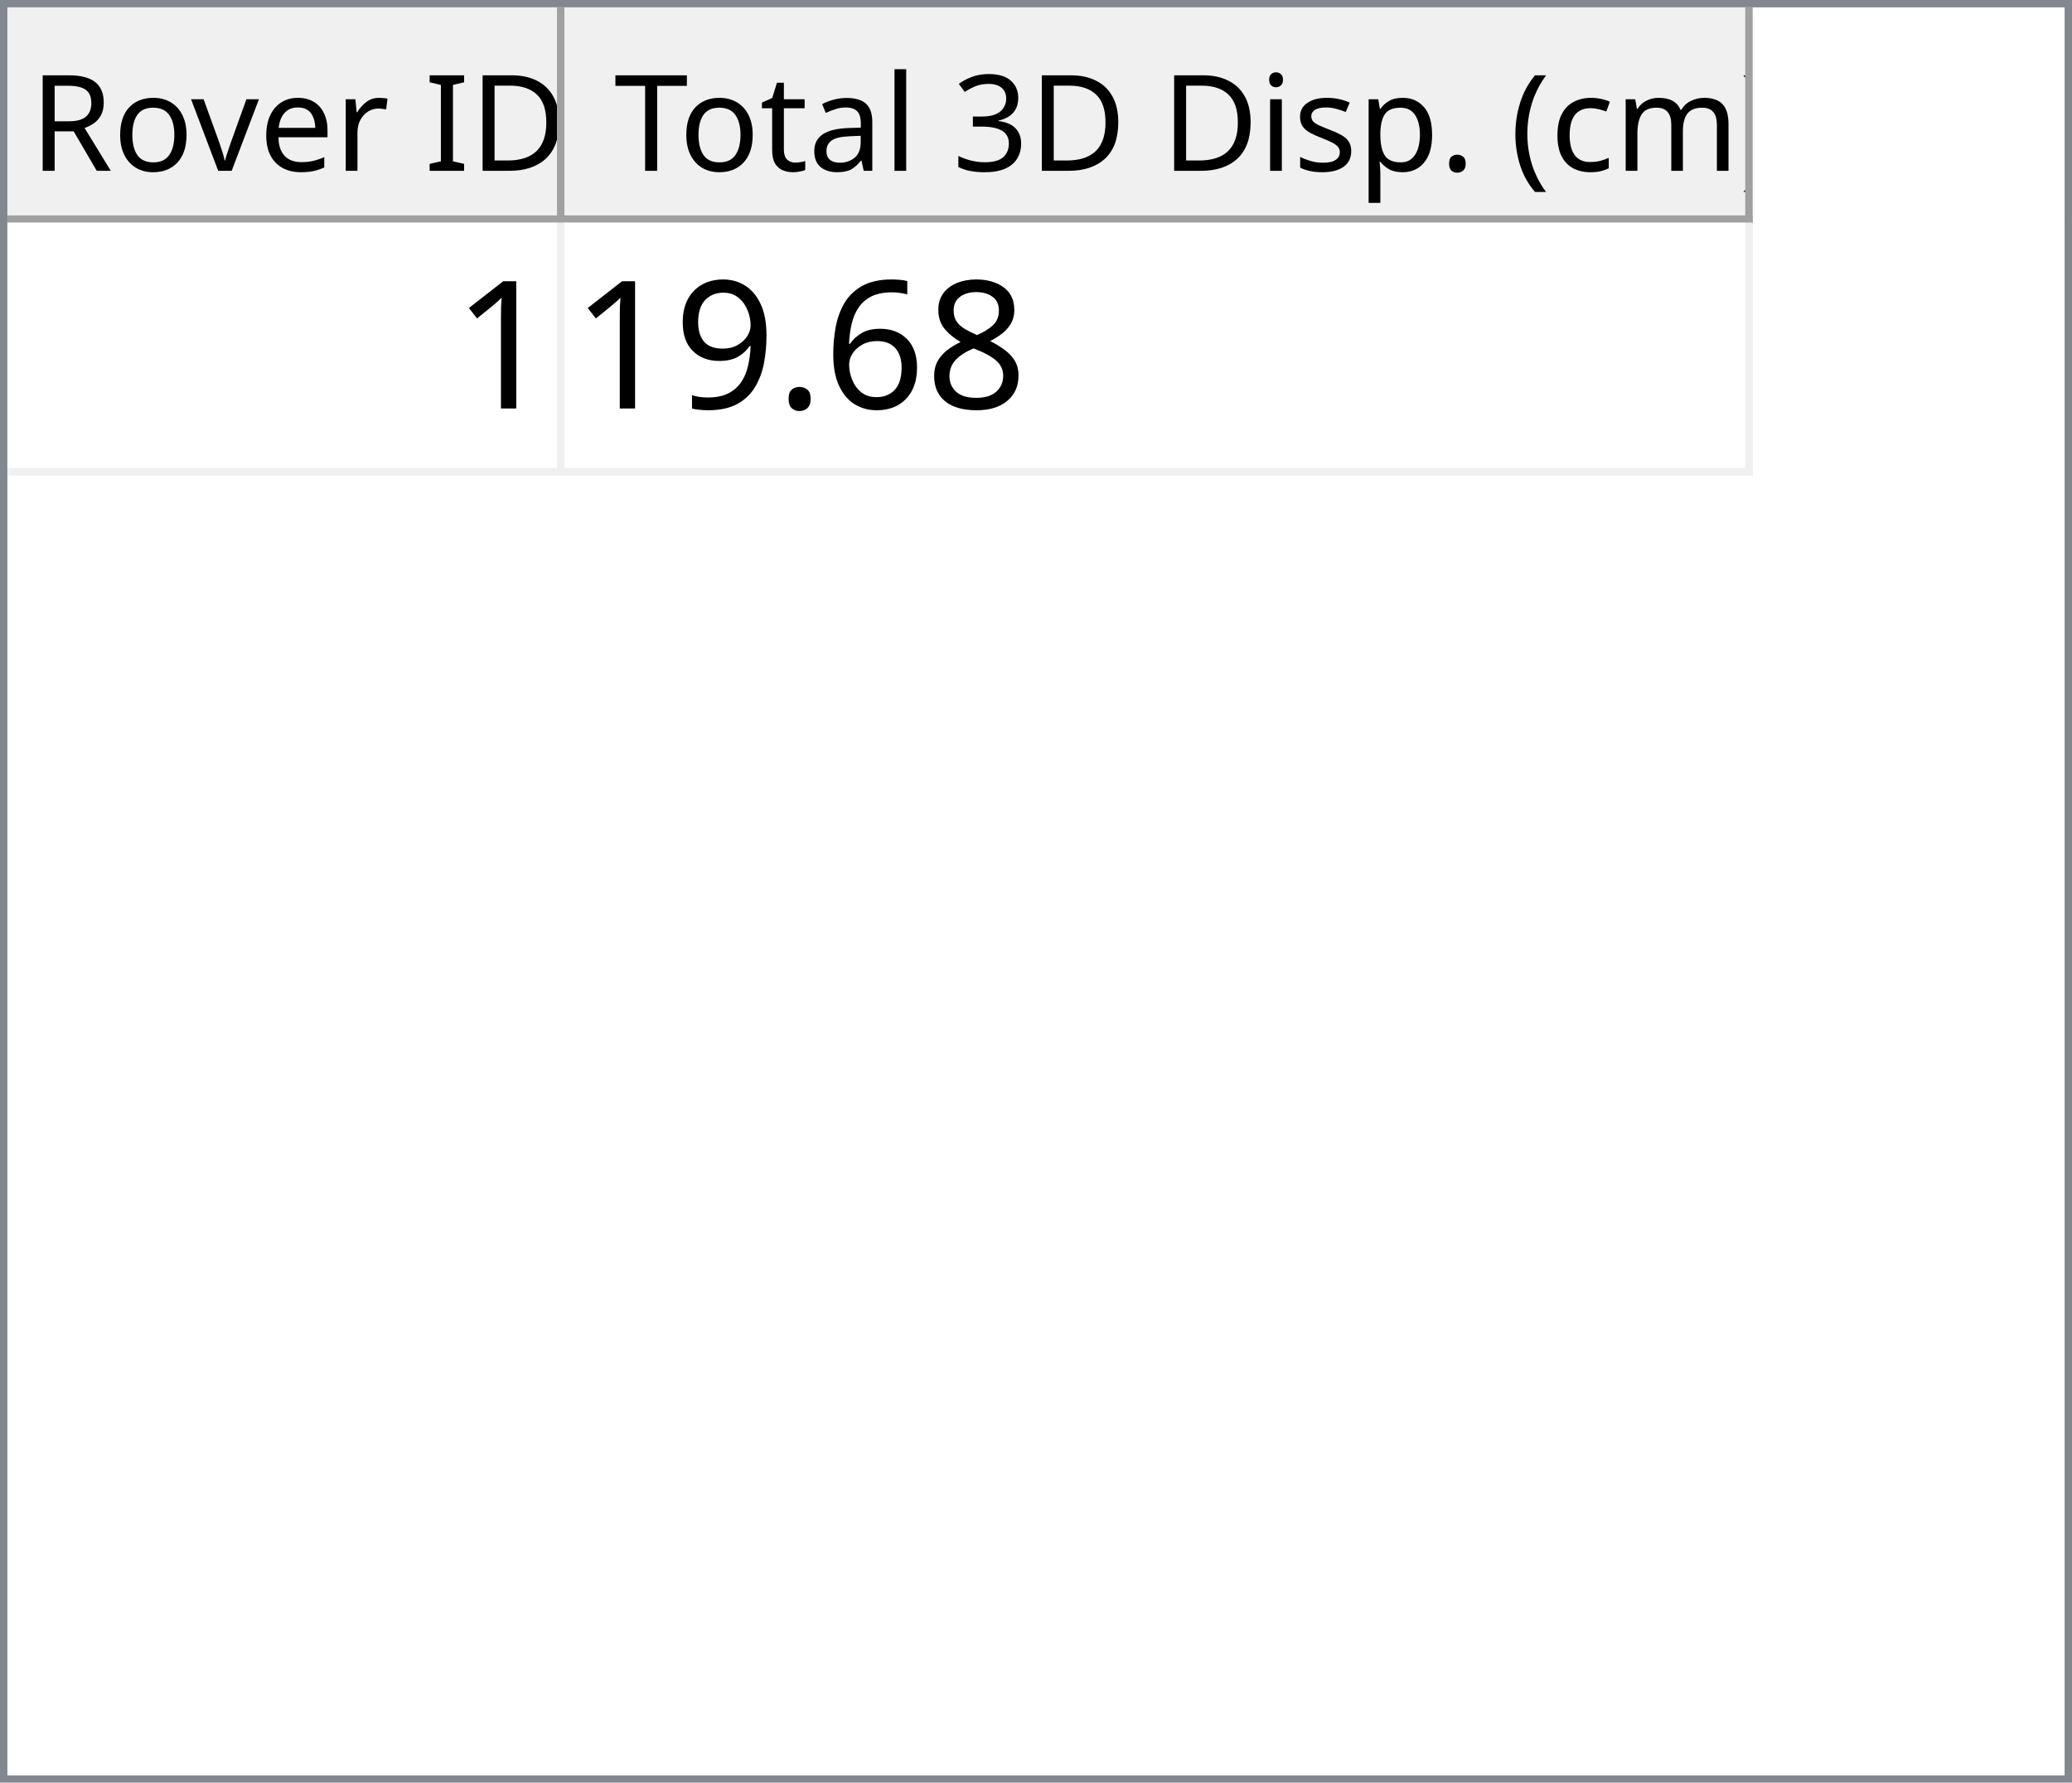
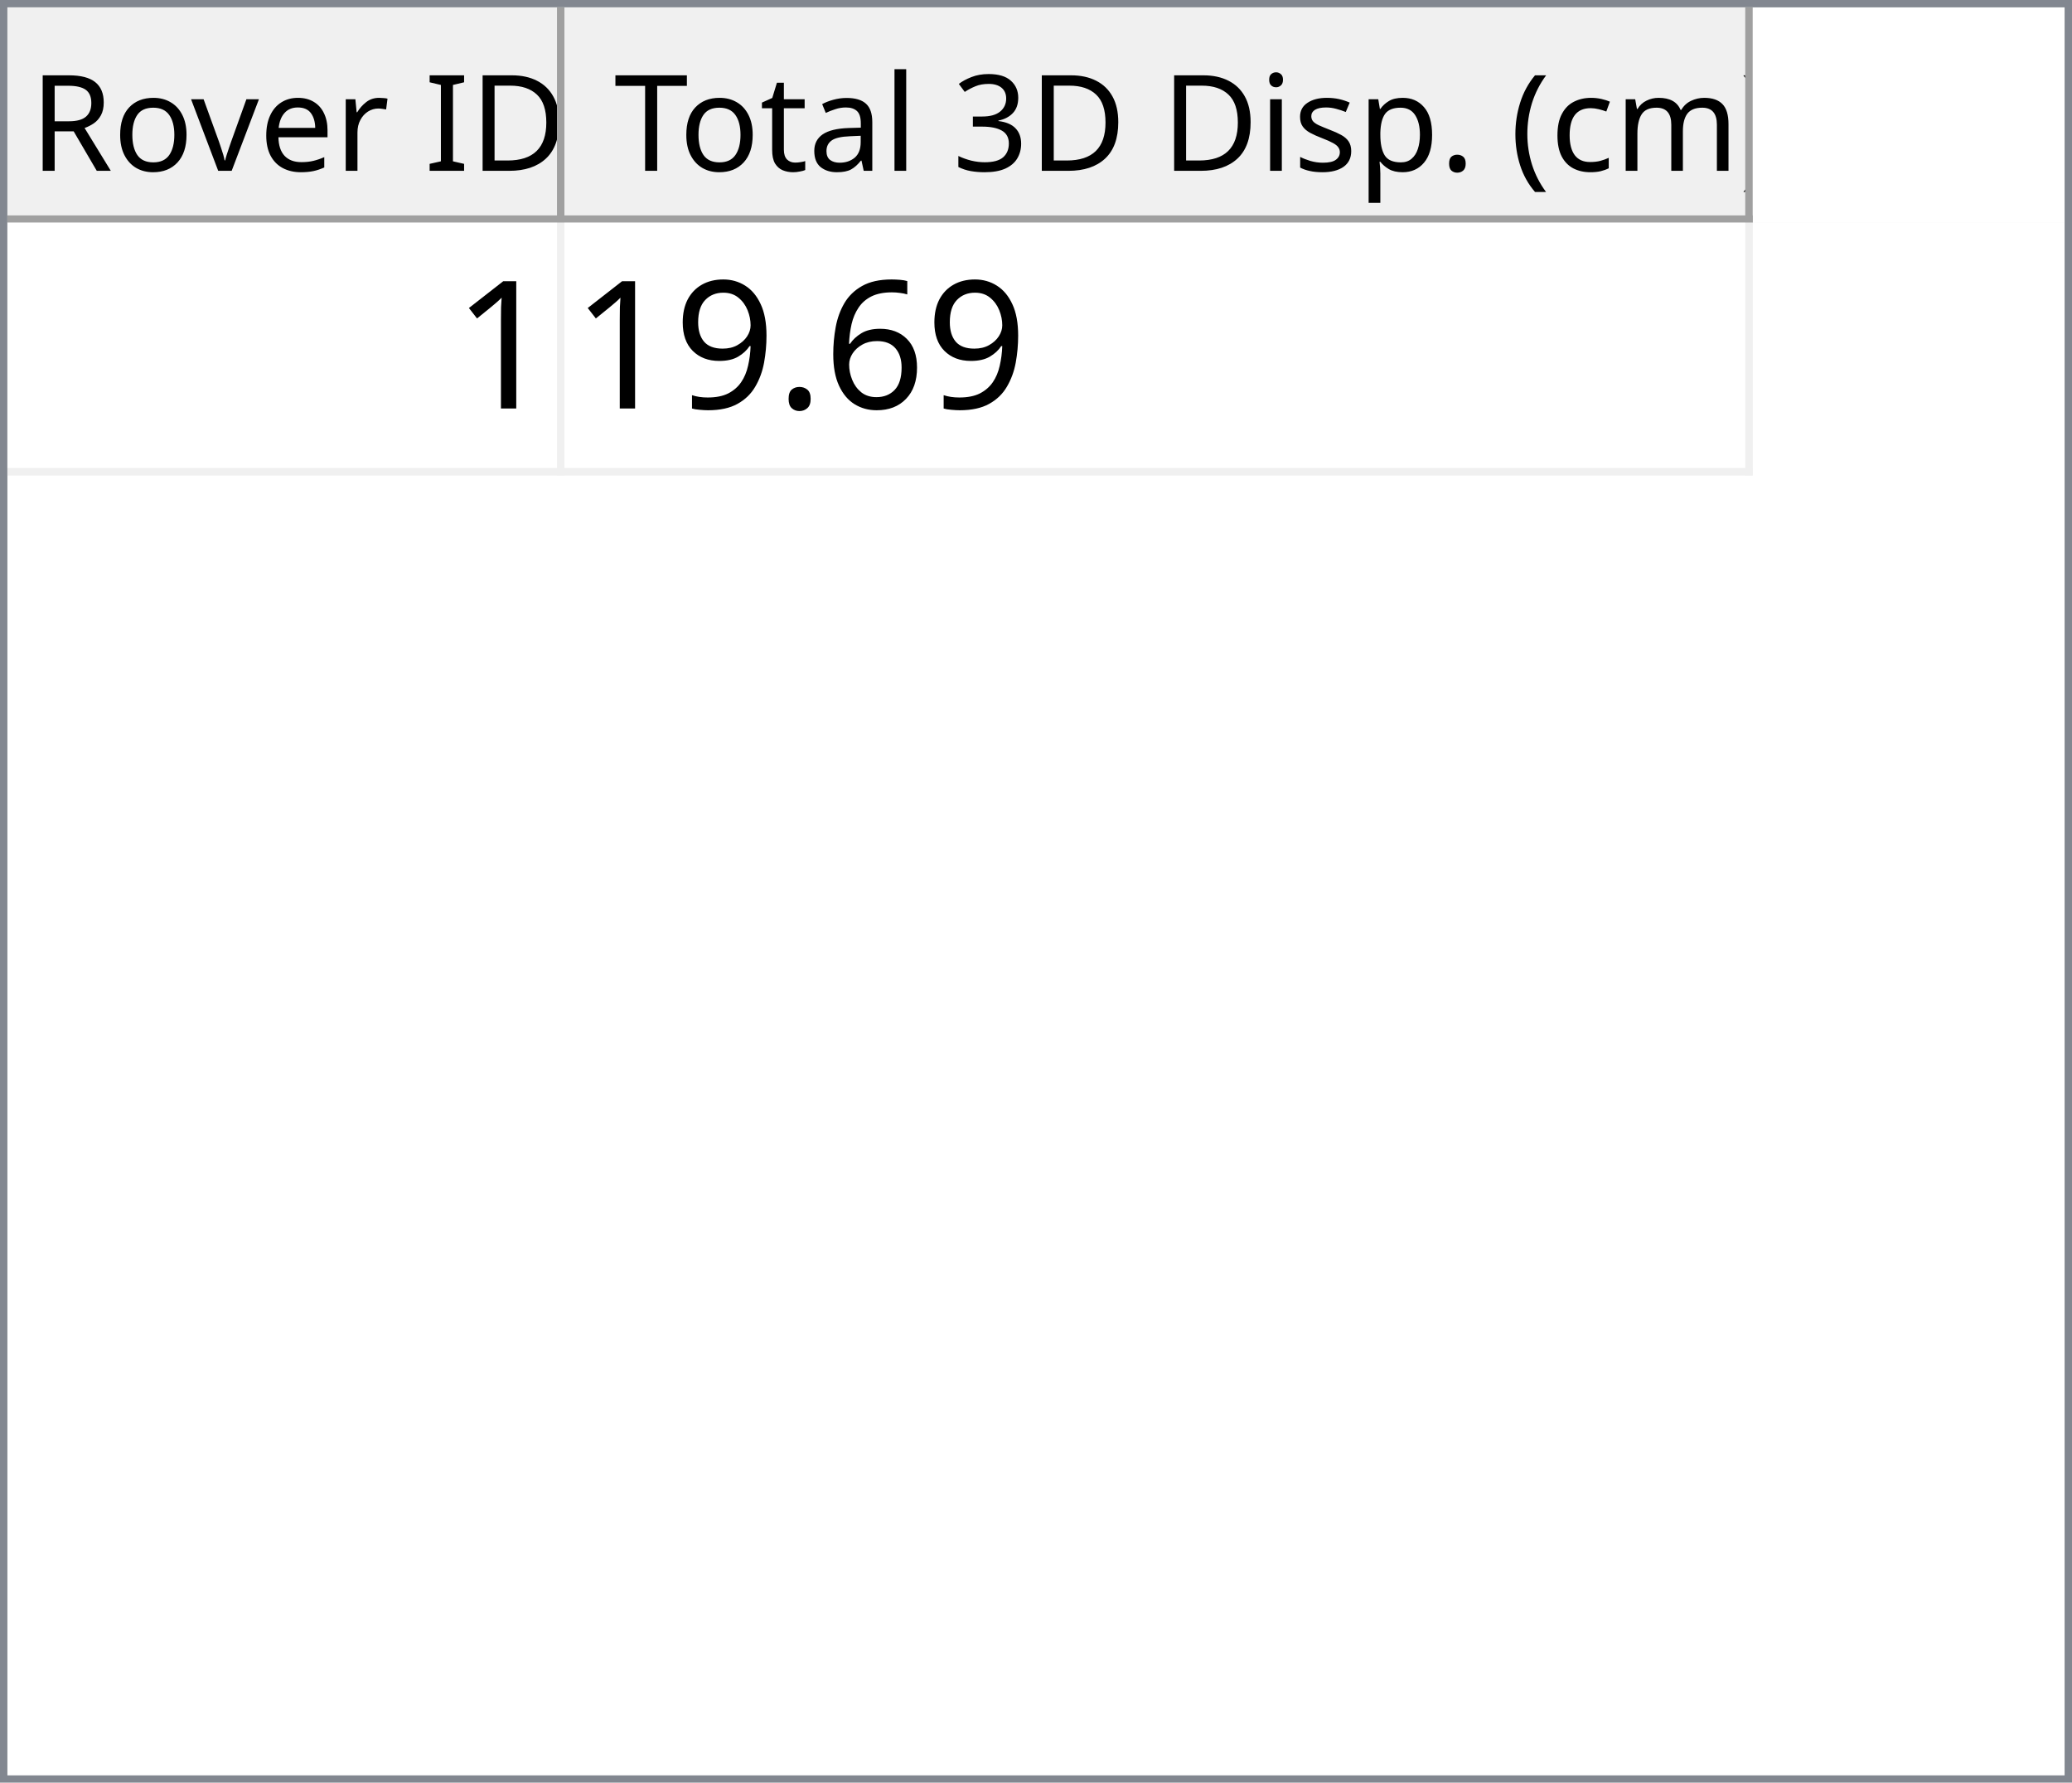
<svg xmlns="http://www.w3.org/2000/svg" style="fill-opacity:1; color-rendering:auto; color-interpolation:auto; text-rendering:auto; stroke:black; stroke-linecap:square; stroke-miterlimit:10; shape-rendering:auto; stroke-opacity:1; fill:black; stroke-dasharray:none; font-weight:normal; stroke-width:1; font-family:'Dialog'; font-style:normal; stroke-linejoin:miter; font-size:12px; stroke-dashoffset:0; image-rendering:auto;" width="279" height="240">
  <defs id="genericDefs" />
  <g>
    <defs id="defs1">
      <clipPath clipPathUnits="userSpaceOnUse" id="clipPath1">
        <path d="M0 0 L279 0 L279 240 L0 240 L0 0 Z" />
      </clipPath>
      <clipPath clipPathUnits="userSpaceOnUse" id="clipPath2">
        <path d="M0 0 L0 240 L279 240 L279 0 Z" />
      </clipPath>
      <clipPath clipPathUnits="userSpaceOnUse" id="clipPath3">
        <path d="M0 0 L0 29 L277 29 L277 0 Z" />
      </clipPath>
      <clipPath clipPathUnits="userSpaceOnUse" id="clipPath4">
        <path d="M0 0 L0 29 L75 29 L75 0 Z" />
      </clipPath>
      <clipPath clipPathUnits="userSpaceOnUse" id="clipPath5">
        <path d="M1 1 L1 28 L74 28 L74 1 Z" />
      </clipPath>
      <clipPath clipPathUnits="userSpaceOnUse" id="clipPath6">
        <path d="M0 0 L0 27 L73 27 L73 0 Z" />
      </clipPath>
      <clipPath clipPathUnits="userSpaceOnUse" id="clipPath7">
        <path d="M-0.5 -0.5 L-0.5 28.5 L74.5 28.5 L74.5 -0.5 Z" />
      </clipPath>
      <clipPath clipPathUnits="userSpaceOnUse" id="clipPath8">
        <path d="M0 0 L0 29 L160 29 L160 0 Z" />
      </clipPath>
      <clipPath clipPathUnits="userSpaceOnUse" id="clipPath9">
        <path d="M1 1 L1 28 L159 28 L159 1 Z" />
      </clipPath>
      <clipPath clipPathUnits="userSpaceOnUse" id="clipPath10">
        <path d="M0 0 L0 27 L158 27 L158 0 Z" />
      </clipPath>
      <clipPath clipPathUnits="userSpaceOnUse" id="clipPath11">
        <path d="M-0.5 -0.5 L-0.5 28.5 L159.5 28.5 L159.5 -0.5 Z" />
      </clipPath>
      <clipPath clipPathUnits="userSpaceOnUse" id="clipPath12">
        <path d="M0 0 L0 209 L277 209 L277 0 Z" />
      </clipPath>
      <clipPath clipPathUnits="userSpaceOnUse" id="clipPath13">
        <path d="M0 0 L0 34 L235 34 L235 0 Z" />
      </clipPath>
      <clipPath clipPathUnits="userSpaceOnUse" id="clipPath14">
        <path d="M-0.5 -0.5 L-0.5 33.5 L234.5 33.5 L234.5 -0.5 Z" />
      </clipPath>
      <clipPath clipPathUnits="userSpaceOnUse" id="clipPath15">
        <path d="M0 0 L0 33 L74 33 L74 0 Z" />
      </clipPath>
      <clipPath clipPathUnits="userSpaceOnUse" id="clipPath16">
        <path d="M0 0 L0 33 L159 33 L159 0 Z" />
      </clipPath>
      <font horiz-adv-x="64.551" id="font1">
        <font-face ascent="107.91" descent="25.098" units-per-em="100" style="font-style:normal; font-family:Segoe UI; font-weight:normal;" />
        <missing-glyph horiz-adv-x="64.551" d="M8.109 0 L8.109 68.266 L56.453 68.266 L56.453 0 L8.109 0 ZM15.328 7.234 L49.219 7.234 L49.219 61.031 L15.328 61.031 L15.328 7.234 Z" />
        <glyph unicode="D" horiz-adv-x="70.117" d="M9.188 0 L9.188 70.016 L28.516 70.016 Q65.531 70.016 65.531 35.891 Q65.531 19.672 55.25 9.836 Q44.969 0 27.734 0 L9.188 0 ZM17.391 62.594 L17.391 7.422 L27.828 7.422 Q41.609 7.422 49.273 14.797 Q56.938 22.172 56.938 35.688 Q56.938 62.594 28.328 62.594 L17.391 62.594 Z" />
        <glyph unicode="I" horiz-adv-x="26.611" d="M17.391 0 L9.188 0 L9.188 70.016 L17.391 70.016 L17.391 0 Z" />
        <glyph unicode=" " horiz-adv-x="27.393" d="" />
        <glyph unicode="r" horiz-adv-x="34.766" d="M34.188 41.891 Q32.078 43.5 28.125 43.5 Q23 43.5 19.555 38.672 Q16.109 33.844 16.109 25.484 L16.109 0 L8.109 0 L8.109 50 L16.109 50 L16.109 39.703 L16.312 39.703 Q18.016 44.969 21.531 47.922 Q25.047 50.875 29.391 50.875 Q32.516 50.875 34.188 50.203 L34.188 41.891 Z" />
        <glyph unicode="e" horiz-adv-x="52.295" d="M48.297 23 L12.984 23 Q13.188 14.656 17.484 10.109 Q21.781 5.562 29.297 5.562 Q37.75 5.562 44.828 11.141 L44.828 3.609 Q38.234 -1.172 27.391 -1.172 Q16.797 -1.172 10.742 5.641 Q4.688 12.453 4.688 24.812 Q4.688 36.469 11.305 43.82 Q17.922 51.172 27.734 51.172 Q37.547 51.172 42.922 44.828 Q48.297 38.484 48.297 27.203 L48.297 23 ZM40.094 29.781 Q40.047 36.719 36.75 40.578 Q33.453 44.438 27.594 44.438 Q21.922 44.438 17.969 40.383 Q14.016 36.328 13.094 29.781 L40.094 29.781 Z" />
        <glyph unicode="v" horiz-adv-x="47.9" d="M47.406 50 L27.484 0 L19.625 0 L0.688 50 L9.469 50 L22.172 13.672 Q23.578 9.672 23.922 6.688 L24.125 6.688 Q24.609 10.453 25.688 13.484 L38.969 50 L47.406 50 Z" />
        <glyph unicode="o" horiz-adv-x="58.594" d="M29 -1.172 Q17.922 -1.172 11.305 5.836 Q4.688 12.844 4.688 24.422 Q4.688 37.016 11.57 44.094 Q18.453 51.172 30.172 51.172 Q41.359 51.172 47.633 44.289 Q53.906 37.406 53.906 25.203 Q53.906 13.234 47.141 6.031 Q40.375 -1.172 29 -1.172 ZM29.594 44.438 Q21.875 44.438 17.383 39.188 Q12.891 33.938 12.891 24.703 Q12.891 15.828 17.43 10.695 Q21.969 5.562 29.594 5.562 Q37.359 5.562 41.531 10.594 Q45.703 15.625 45.703 24.906 Q45.703 34.281 41.531 39.359 Q37.359 44.438 29.594 44.438 Z" />
        <glyph unicode="R" horiz-adv-x="59.814" d="M59.375 0 L49.609 0 L37.891 19.625 Q36.281 22.359 34.766 24.289 Q33.25 26.219 31.664 27.438 Q30.078 28.656 28.25 29.219 Q26.422 29.781 24.125 29.781 L17.391 29.781 L17.391 0 L9.188 0 L9.188 70.016 L30.078 70.016 Q34.672 70.016 38.555 68.867 Q42.438 67.719 45.289 65.375 Q48.141 63.031 49.758 59.547 Q51.375 56.062 51.375 51.375 Q51.375 47.703 50.273 44.656 Q49.172 41.609 47.148 39.211 Q45.125 36.812 42.266 35.133 Q39.406 33.453 35.844 32.516 L35.844 32.328 Q37.594 31.547 38.891 30.547 Q40.188 29.547 41.359 28.18 Q42.531 26.812 43.68 25.078 Q44.828 23.344 46.234 21.047 L59.375 0 ZM17.391 62.594 L17.391 37.203 L28.516 37.203 Q31.594 37.203 34.203 38.133 Q36.812 39.062 38.719 40.797 Q40.625 42.531 41.703 45.047 Q42.781 47.562 42.781 50.688 Q42.781 56.297 39.141 59.445 Q35.5 62.594 28.609 62.594 L17.391 62.594 Z" />
        <glyph unicode=")" horiz-adv-x="30.176" d="M8.297 -15.922 L1.172 -15.922 Q16.406 2.344 16.406 26.812 Q16.406 51.469 1.078 70.016 L8.297 70.016 Q23.531 52.156 23.531 26.703 Q23.531 1.375 8.297 -15.922 Z" />
        <glyph unicode="m" horiz-adv-x="86.133" d="M79.109 0 L71.094 0 L71.094 28.719 Q71.094 37.016 68.531 40.727 Q65.969 44.438 59.906 44.438 Q54.781 44.438 51.195 39.75 Q47.609 35.062 47.609 28.516 L47.609 0 L39.594 0 L39.594 29.688 Q39.594 44.438 28.219 44.438 Q22.953 44.438 19.531 40.016 Q16.109 35.594 16.109 28.516 L16.109 0 L8.109 0 L8.109 50 L16.109 50 L16.109 42.094 L16.312 42.094 Q21.625 51.172 31.844 51.172 Q36.969 51.172 40.773 48.312 Q44.578 45.453 46 40.828 Q51.562 51.172 62.594 51.172 Q79.109 51.172 79.109 30.812 L79.109 0 Z" />
        <glyph unicode="c" horiz-adv-x="46.191" d="M42.188 2.297 Q36.422 -1.172 28.516 -1.172 Q17.828 -1.172 11.258 5.789 Q4.688 12.75 4.688 23.828 Q4.688 36.188 11.766 43.68 Q18.844 51.172 30.672 51.172 Q37.25 51.172 42.281 48.734 L42.281 40.531 Q36.719 44.438 30.375 44.438 Q22.703 44.438 17.797 38.945 Q12.891 33.453 12.891 24.516 Q12.891 15.719 17.508 10.641 Q22.125 5.562 29.891 5.562 Q36.422 5.562 42.188 9.906 L42.188 2.297 Z" />
        <glyph unicode="(" horiz-adv-x="30.176" d="M29.109 -15.922 L21.969 -15.922 Q6.844 1.375 6.844 26.703 Q6.844 52.156 21.969 70.016 L29.203 70.016 Q13.875 51.469 13.875 26.812 Q13.875 2.344 29.109 -15.922 Z" />
        <glyph unicode="." horiz-adv-x="21.68" d="M10.891 -1.078 Q8.641 -1.078 7.055 0.539 Q5.469 2.156 5.469 4.391 Q5.469 6.641 7.055 8.273 Q8.641 9.906 10.891 9.906 Q13.188 9.906 14.797 8.273 Q16.406 6.641 16.406 4.391 Q16.406 2.156 14.797 0.539 Q13.188 -1.078 10.891 -1.078 Z" />
        <glyph unicode="p" horiz-adv-x="58.789" d="M16.312 7.234 L16.109 7.234 L16.109 -23 L8.109 -23 L8.109 50 L16.109 50 L16.109 41.219 L16.312 41.219 Q22.219 51.172 33.594 51.172 Q43.266 51.172 48.688 44.461 Q54.109 37.75 54.109 26.469 Q54.109 13.922 48 6.375 Q41.891 -1.172 31.297 -1.172 Q21.578 -1.172 16.312 7.234 ZM16.109 27.391 L16.109 20.406 Q16.109 14.203 20.141 9.883 Q24.172 5.562 30.375 5.562 Q37.641 5.562 41.773 11.133 Q45.906 16.703 45.906 26.609 Q45.906 34.969 42.047 39.703 Q38.188 44.438 31.594 44.438 Q24.609 44.438 20.359 39.578 Q16.109 34.719 16.109 27.391 Z" />
        <glyph unicode="s" horiz-adv-x="42.432" d="M5.078 1.812 L5.078 10.406 Q11.625 5.562 19.484 5.562 Q30.031 5.562 30.031 12.594 Q30.031 14.594 29.125 15.992 Q28.219 17.391 26.68 18.461 Q25.141 19.531 23.07 20.383 Q21 21.234 18.609 22.172 Q15.281 23.484 12.766 24.828 Q10.25 26.172 8.57 27.859 Q6.891 29.547 6.031 31.695 Q5.172 33.844 5.172 36.719 Q5.172 40.234 6.789 42.945 Q8.406 45.656 11.086 47.484 Q13.766 49.312 17.211 50.242 Q20.656 51.172 24.312 51.172 Q30.812 51.172 35.938 48.922 L35.938 40.828 Q30.422 44.438 23.25 44.438 Q21 44.438 19.195 43.922 Q17.391 43.406 16.094 42.477 Q14.797 41.547 14.086 40.258 Q13.375 38.969 13.375 37.406 Q13.375 35.453 14.086 34.133 Q14.797 32.812 16.164 31.789 Q17.531 30.766 19.484 29.938 Q21.438 29.109 23.922 28.125 Q27.25 26.859 29.883 25.516 Q32.516 24.172 34.375 22.484 Q36.234 20.797 37.234 18.602 Q38.234 16.406 38.234 13.375 Q38.234 9.672 36.602 6.938 Q34.969 4.203 32.234 2.398 Q29.5 0.594 25.93 -0.289 Q22.359 -1.172 18.453 -1.172 Q10.75 -1.172 5.078 1.812 Z" />
        <glyph unicode="i" horiz-adv-x="24.219" d="M12.203 62.703 Q10.062 62.703 8.547 64.164 Q7.031 65.625 7.031 67.875 Q7.031 70.125 8.547 71.609 Q10.062 73.094 12.203 73.094 Q14.406 73.094 15.945 71.609 Q17.484 70.125 17.484 67.875 Q17.484 65.719 15.945 64.211 Q14.406 62.703 12.203 62.703 ZM16.109 0 L8.109 0 L8.109 50 L16.109 50 L16.109 0 Z" />
        <glyph unicode="3" horiz-adv-x="53.906" d="M46.531 19.828 Q46.531 15.094 44.75 11.211 Q42.969 7.328 39.719 4.57 Q36.469 1.812 31.93 0.297 Q27.391 -1.219 21.922 -1.219 Q11.922 -1.219 6 2.594 L6 11.188 Q13.094 5.609 22.219 5.609 Q25.875 5.609 28.828 6.539 Q31.781 7.469 33.906 9.227 Q36.031 10.984 37.18 13.477 Q38.328 15.969 38.328 19.094 Q38.328 32.812 18.797 32.812 L12.984 32.812 L12.984 39.594 L18.5 39.594 Q35.797 39.594 35.797 52.484 Q35.797 64.406 22.609 64.406 Q15.188 64.406 8.688 59.422 L8.688 67.188 Q15.375 71.188 24.609 71.188 Q29 71.188 32.57 69.969 Q36.141 68.75 38.68 66.555 Q41.219 64.359 42.609 61.281 Q44 58.203 44 54.5 Q44 40.672 30.031 36.719 L30.031 36.531 Q33.594 36.141 36.625 34.797 Q39.656 33.453 41.852 31.305 Q44.047 29.156 45.289 26.25 Q46.531 23.344 46.531 19.828 Z" />
        <glyph unicode="l" horiz-adv-x="24.219" d="M16.109 0 L8.109 0 L8.109 74.031 L16.109 74.031 L16.109 0 Z" />
        <glyph unicode="a" horiz-adv-x="50.879" d="M43.891 0 L35.891 0 L35.891 7.812 L35.688 7.812 Q30.469 -1.172 20.312 -1.172 Q12.844 -1.172 8.617 2.781 Q4.391 6.734 4.391 13.281 Q4.391 27.297 20.906 29.594 L35.891 31.688 Q35.891 44.438 25.594 44.438 Q16.547 44.438 9.281 38.281 L9.281 46.484 Q16.656 51.172 26.266 51.172 Q43.891 51.172 43.891 32.516 L43.891 0 ZM35.891 25.297 L23.828 23.641 Q18.266 22.859 15.43 20.875 Q12.594 18.891 12.594 13.875 Q12.594 10.203 15.211 7.883 Q17.828 5.562 22.172 5.562 Q28.125 5.562 32.008 9.742 Q35.891 13.922 35.891 20.312 L35.891 25.297 Z" />
        <glyph unicode="t" horiz-adv-x="33.887" d="M31.297 0.484 Q28.469 -1.078 23.828 -1.078 Q10.688 -1.078 10.688 13.578 L10.688 43.172 L2.094 43.172 L2.094 50 L10.688 50 L10.688 62.203 L18.703 64.797 L18.703 50 L31.297 50 L31.297 43.172 L18.703 43.172 L18.703 14.984 Q18.703 9.969 20.414 7.82 Q22.125 5.672 26.078 5.672 Q29.109 5.672 31.297 7.328 L31.297 0.484 Z" />
        <glyph unicode="T" horiz-adv-x="52.393" d="M50.594 62.594 L30.375 62.594 L30.375 0 L22.172 0 L22.172 62.594 L2 62.594 L2 70.016 L50.594 70.016 L50.594 62.594 Z" />
      </font>
      <font horiz-adv-x="75.0" id="font2">
        <font-face ascent="100.537" descent="21.973" units-per-em="100" style="font-style:normal; font-family:sans-serif; font-weight:normal;" />
        <missing-glyph horiz-adv-x="75.0" d="M12.5 0 L12.5 62.5 L62.5 62.5 L62.5 0 L12.5 0 ZM14.062 1.562 L60.938 1.562 L60.938 60.938 L14.062 60.938 L14.062 1.562 Z" />
        <glyph unicode="1" horiz-adv-x="55.615" d="M37.25 0 L28.469 0 L28.469 56 Q25.297 52.984 20.141 49.953 Q14.984 46.922 10.891 45.406 L10.891 53.906 Q18.266 57.375 23.781 62.305 Q29.297 67.234 31.594 71.875 L37.25 71.875 L37.25 0 Z" />
-         <glyph unicode="8" horiz-adv-x="55.615" d="M17.672 38.812 Q12.203 40.828 9.57 44.539 Q6.938 48.25 6.938 53.422 Q6.938 61.234 12.555 66.555 Q18.172 71.875 27.484 71.875 Q36.859 71.875 42.578 66.43 Q48.297 60.984 48.297 53.172 Q48.297 48.188 45.68 44.508 Q43.062 40.828 37.75 38.812 Q44.344 36.672 47.781 31.883 Q51.219 27.094 51.219 20.453 Q51.219 11.281 44.727 5.031 Q38.234 -1.219 27.641 -1.219 Q17.047 -1.219 10.547 5.055 Q4.047 11.328 4.047 20.703 Q4.047 27.688 7.594 32.398 Q11.141 37.109 17.672 38.812 ZM15.922 53.719 Q15.922 48.641 19.195 45.414 Q22.469 42.188 27.688 42.188 Q32.766 42.188 36.016 45.383 Q39.266 48.578 39.266 53.219 Q39.266 58.062 35.914 61.359 Q32.562 64.656 27.594 64.656 Q22.562 64.656 19.242 61.43 Q15.922 58.203 15.922 53.719 ZM13.094 20.656 Q13.094 16.891 14.875 13.375 Q16.656 9.859 20.172 7.93 Q23.688 6 27.734 6 Q34.031 6 38.133 10.055 Q42.234 14.109 42.234 20.359 Q42.234 26.703 38.016 30.859 Q33.797 35.016 27.438 35.016 Q21.234 35.016 17.164 30.914 Q13.094 26.812 13.094 20.656 Z" />
        <glyph unicode="6" horiz-adv-x="55.615" d="M49.75 54.047 L41.016 53.375 Q39.844 58.547 37.703 60.891 Q34.125 64.656 28.906 64.656 Q24.703 64.656 21.531 62.312 Q17.391 59.281 14.992 53.469 Q12.594 47.656 12.5 36.922 Q15.672 41.75 20.266 44.094 Q24.859 46.438 29.891 46.438 Q38.672 46.438 44.852 39.969 Q51.031 33.5 51.031 23.25 Q51.031 16.5 48.125 10.719 Q45.219 4.938 40.141 1.859 Q35.062 -1.219 28.609 -1.219 Q17.625 -1.219 10.695 6.859 Q3.766 14.938 3.766 33.5 Q3.766 54.25 11.422 63.672 Q18.109 71.875 29.438 71.875 Q37.891 71.875 43.289 67.141 Q48.688 62.406 49.75 54.047 ZM13.875 23.188 Q13.875 18.656 15.797 14.508 Q17.719 10.359 21.188 8.18 Q24.656 6 28.469 6 Q34.031 6 38.039 10.492 Q42.047 14.984 42.047 22.703 Q42.047 30.125 38.086 34.398 Q34.125 38.672 28.125 38.672 Q22.172 38.672 18.023 34.398 Q13.875 30.125 13.875 23.188 Z" />
        <glyph unicode="." horiz-adv-x="27.783" d="M9.078 0 L9.078 10.016 L19.094 10.016 L19.094 0 L9.078 0 Z" />
        <glyph unicode="9" horiz-adv-x="55.615" d="M5.469 16.547 L13.922 17.328 Q14.984 11.375 18.016 8.688 Q21.047 6 25.781 6 Q29.828 6 32.883 7.859 Q35.938 9.719 37.891 12.82 Q39.844 15.922 41.164 21.195 Q42.484 26.469 42.484 31.938 Q42.484 32.516 42.438 33.688 Q39.797 29.5 35.234 26.883 Q30.672 24.266 25.344 24.266 Q16.453 24.266 10.305 30.711 Q4.156 37.156 4.156 47.703 Q4.156 58.594 10.578 65.234 Q17 71.875 26.656 71.875 Q33.641 71.875 39.43 68.117 Q45.219 64.359 48.219 57.398 Q51.219 50.438 51.219 37.25 Q51.219 23.531 48.242 15.406 Q45.266 7.281 39.383 3.031 Q33.5 -1.219 25.594 -1.219 Q17.188 -1.219 11.867 3.445 Q6.547 8.109 5.469 16.547 ZM41.453 48.141 Q41.453 55.719 37.43 60.156 Q33.406 64.594 27.734 64.594 Q21.875 64.594 17.531 59.812 Q13.188 55.031 13.188 47.406 Q13.188 40.578 17.312 36.305 Q21.438 32.031 27.484 32.031 Q33.594 32.031 37.523 36.305 Q41.453 40.578 41.453 48.141 Z" />
      </font>
    </defs>
    <g style="fill:white; stroke:white;">
      <rect x="0" y="0" width="279" style="clip-path:url(#clipPath1); stroke:none;" height="240" />
    </g>
    <g style="fill:white; text-rendering:optimizeSpeed; color-rendering:optimizeSpeed; image-rendering:optimizeSpeed; shape-rendering:crispEdges; stroke:white; color-interpolation:sRGB;">
      <rect x="0" width="279" height="240" y="0" style="stroke:none;" />
      <path style="stroke:none;" d="M0 240 L279 240 L279 0 L0 0 Z" />
    </g>
    <g style="fill:rgb(240,240,240); font-size:18px; font-family:'Segoe UI'; stroke:rgb(240,240,240);">
      <rect x="0" y="0" width="279" style="clip-path:url(#clipPath2); stroke:none;" height="240" />
    </g>
    <g style="fill:rgb(130,135,144); font-size:18px; font-family:'Segoe UI'; stroke:rgb(130,135,144);">
      <path d="M0 0 L279 0 L279 240 L0 240 L0 0 ZM1 1 L278 1 L278 239 L1 239 L1 1 Z" style="fill-rule:evenodd; clip-path:url(#clipPath2); stroke:none;" />
    </g>
    <g style="fill:white; font-size:18px; font-family:'Segoe UI'; stroke:white;" transform="translate(1,1)">
      <rect x="0" y="0" width="277" style="clip-path:url(#clipPath3); stroke:none;" height="29" />
    </g>
    <g style="fill:rgb(240,240,240); font-size:18px; font-family:'Segoe UI'; stroke:rgb(240,240,240);" transform="translate(1,1)">
      <rect x="0" y="0" width="75" style="clip-path:url(#clipPath4); stroke:none;" height="29" />
    </g>
    <g style="font-family:'Segoe UI'; font-size:18px;" transform="translate(2,2)">
      <text x="2" xml:space="preserve" y="21" style="clip-path:url(#clipPath6); stroke:none;">Rover ID</text>
    </g>
    <g transform="translate(1.5,1.5)" style="fill:rgb(160,160,160); font-size:18px; font-family:'Segoe UI'; stroke:rgb(160,160,160); stroke-linejoin:bevel;">
      <line x1="74" x2="74" y1="0" style="fill:none; clip-path:url(#clipPath7);" y2="28" />
    </g>
    <g transform="matrix(1,0,0,1,1,1) translate(0.5,0.5)" style="fill:rgb(160,160,160); font-size:18px; font-family:'Segoe UI'; stroke:rgb(160,160,160); stroke-linejoin:bevel;">
      <line x1="0" x2="74" y1="28" style="fill:none; clip-path:url(#clipPath7);" y2="28" />
    </g>
    <g style="fill:rgb(240,240,240); font-size:18px; font-family:'Segoe UI'; stroke:rgb(240,240,240);" transform="translate(76,1)">
      <rect x="0" y="0" width="160" style="clip-path:url(#clipPath8); stroke:none;" height="29" />
    </g>
    <g style="font-family:'Segoe UI'; font-size:18px;" transform="translate(77,2)">
      <text x="1" xml:space="preserve" y="21" style="clip-path:url(#clipPath10); stroke:none;"> Total 3D Disp. (cm)</text>
    </g>
    <g transform="translate(76.5,1.5)" style="fill:rgb(160,160,160); font-size:18px; font-family:'Segoe UI'; stroke:rgb(160,160,160); stroke-linejoin:bevel;">
      <line x1="159" x2="159" y1="0" style="fill:none; clip-path:url(#clipPath11);" y2="28" />
    </g>
    <g transform="matrix(1,0,0,1,76,1) translate(0.5,0.5)" style="fill:rgb(160,160,160); font-size:18px; font-family:'Segoe UI'; stroke:rgb(160,160,160); stroke-linejoin:bevel;">
      <line x1="0" x2="159" y1="28" style="fill:none; clip-path:url(#clipPath11);" y2="28" />
    </g>
    <g style="fill:white; font-size:18px; font-family:'Segoe UI'; stroke:white;" transform="translate(1,30)">
      <rect x="0" y="0" width="277" style="clip-path:url(#clipPath12); stroke:none;" height="209" />
    </g>
    <g style="fill:rgb(240,240,240); font-size:24px; font-family:sans-serif; stroke:rgb(240,240,240);" transform="translate(1,30)">
      <rect x="0" y="0" width="235" style="clip-path:url(#clipPath13); stroke:none;" height="34" />
      <line transform="translate(0.5,0.5)" x1="0" x2="234" y1="33" style="clip-path:url(#clipPath14); fill:none; stroke-linejoin:bevel;" y2="33" />
    </g>
    <g transform="matrix(1,0,0,1,1,30) translate(0.5,0.5)" style="fill:rgb(240,240,240); font-size:24px; font-family:sans-serif; stroke:rgb(240,240,240); stroke-linejoin:bevel;">
      <line x1="74" x2="74" y1="0" style="fill:none; clip-path:url(#clipPath14);" y2="33" />
    </g>
    <g transform="matrix(1,0,0,1,1,30) translate(0.5,0.5)" style="fill:rgb(240,240,240); font-size:24px; font-family:sans-serif; stroke:rgb(240,240,240); stroke-linejoin:bevel;">
      <line x1="234" x2="234" y1="0" style="fill:none; clip-path:url(#clipPath14);" y2="33" />
    </g>
    <g style="fill:white; font-size:24px; font-family:sans-serif; stroke:white;" transform="matrix(1,0,0,1,1,30)">
      <rect x="0" y="0" width="74" style="clip-path:url(#clipPath15); stroke:none;" height="33" />
      <text x="60" y="25" style="fill:black; clip-path:url(#clipPath15); stroke:none;" xml:space="preserve">1</text>
    </g>
    <g style="fill:white; font-size:24px; font-family:sans-serif; stroke:white;" transform="matrix(1,0,0,1,1,30) translate(75,0)">
      <rect x="0" y="0" width="159" style="clip-path:url(#clipPath16); stroke:none;" height="33" />
-       <text x="1" y="25" style="fill:black; clip-path:url(#clipPath16); stroke:none;" xml:space="preserve">19.68</text>
+       <text x="1" y="25" style="fill:black; clip-path:url(#clipPath16); stroke:none;" xml:space="preserve">19.69</text>
    </g>
  </g>
</svg>
